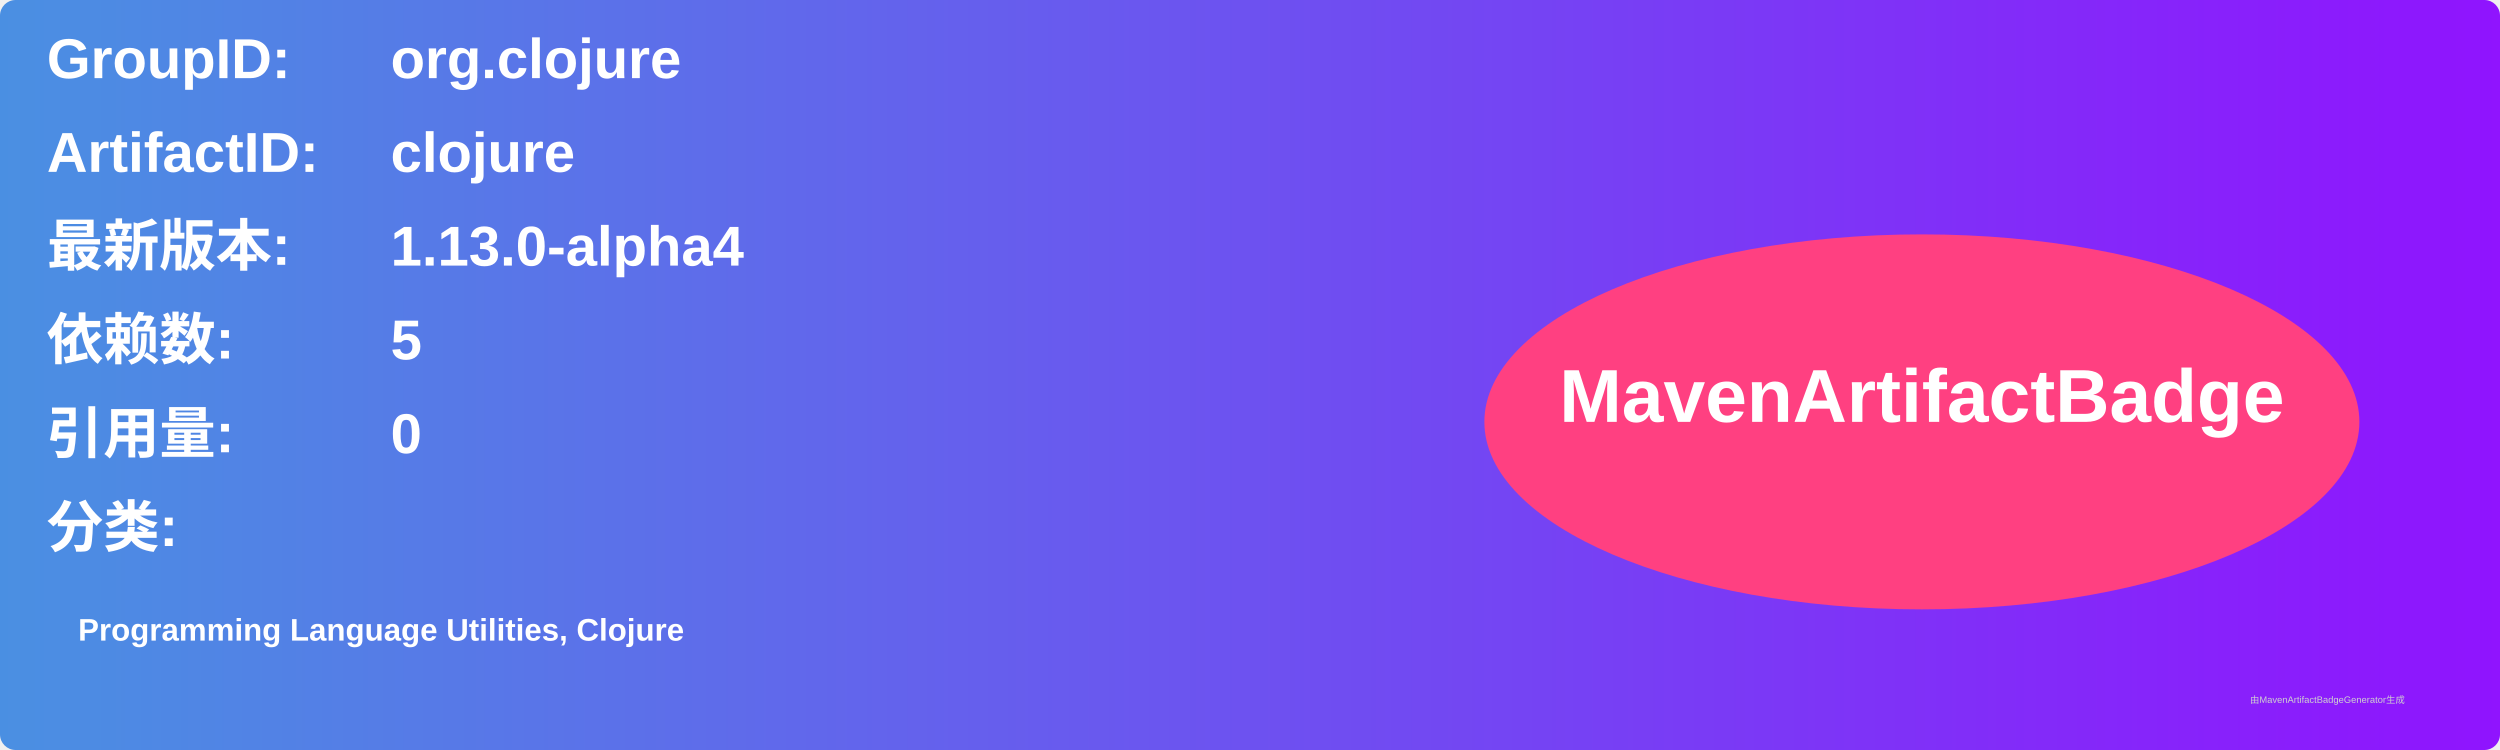
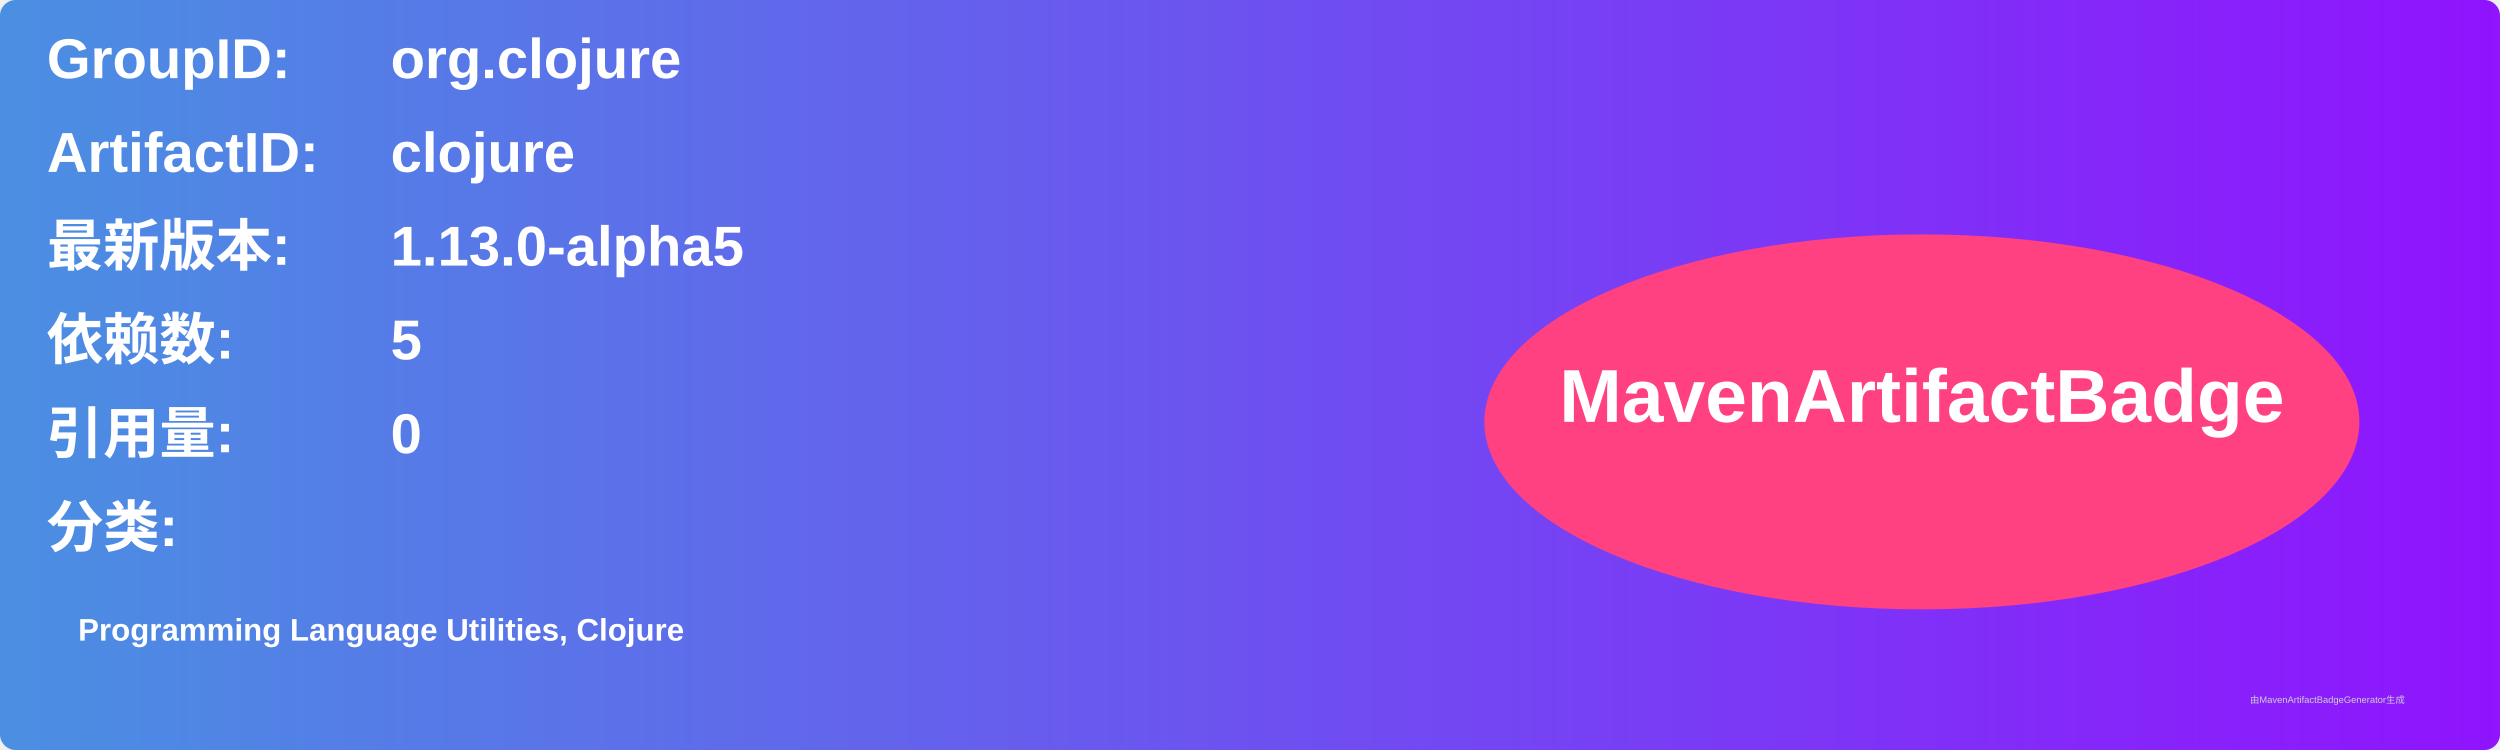
<svg xmlns="http://www.w3.org/2000/svg" width="800" height="240" viewBox="0 0 800 240">
  <linearGradient id="grad" x1="0%" y1="0%" x2="100%" y2="0%">
    <stop offset="0%" stop-color="#4a90e2" />
    <stop offset="100%" stop-color="#9013fe" />
  </linearGradient>
  <rect width="100%" height="100%" rx="5" ry="5" fill="url(#grad)" />
  <g transform="translate(15, 15)">
    <text x="0" y="10" font-family="Arial" font-size="18" fill="white" font-weight="bold" width="260">GroupID:</text>
    <text x="110" y="10" font-family="Arial" font-size="18" fill="white" font-weight="bold" width="460">org.clojure</text>
    <text x="0" y="40" font-family="Arial" font-size="18" fill="white" font-weight="bold" width="260">ArtifactID:</text>
    <text x="110" y="40" font-family="Arial" font-size="18" fill="white" font-weight="bold" width="460">clojure</text>
    <text x="0" y="70" font-family="Arial" font-size="18" fill="white" font-weight="bold">最新版本:</text>
    <text x="110" y="70" font-family="Arial" font-size="18" fill="white" font-weight="bold">
-       <tspan font-weight="bold">1.13.0-alpha4</tspan>
+       <tspan font-weight="bold">1.13.0-alpha5</tspan>
    </text>
    <text x="0" y="100" font-family="Arial" font-size="18" fill="white" font-weight="bold">依赖数: </text>
    <text x="110" y="100" font-family="Arial" font-size="18" fill="white">
      <tspan font-weight="bold">5</tspan>
    </text>
    <text x="0" y="130" font-family="Arial" font-size="18" fill="white" font-weight="bold">引用量: </text>
    <text x="110" y="130" font-family="Arial" font-size="18" fill="white">
      <tspan font-weight="bold">0</tspan>
    </text>
    <text x="0" y="160" font-family="Arial" font-size="18" fill="white" font-weight="bold">分类:</text>
    <text x="10" y="190" font-family="Arial" font-size="10" fill="white">
      <tspan font-weight="bold">Programming Language Utilities, Clojure</tspan>
    </text>
    <ellipse cx="600" cy="120" rx="140" ry="60" fill="#ff4081" />
    <text x="600" y="120" text-anchor="middle" font-family="Arial" font-size="24" fill="white" font-weight="bold">MavenArtifactBadge</text>
  </g>
  <text x="720" y="225" font-family="Arial" font-size="3" fill="#d0d0d0">由MavenArtifactBadgeGenerator生成</text>
</svg>
